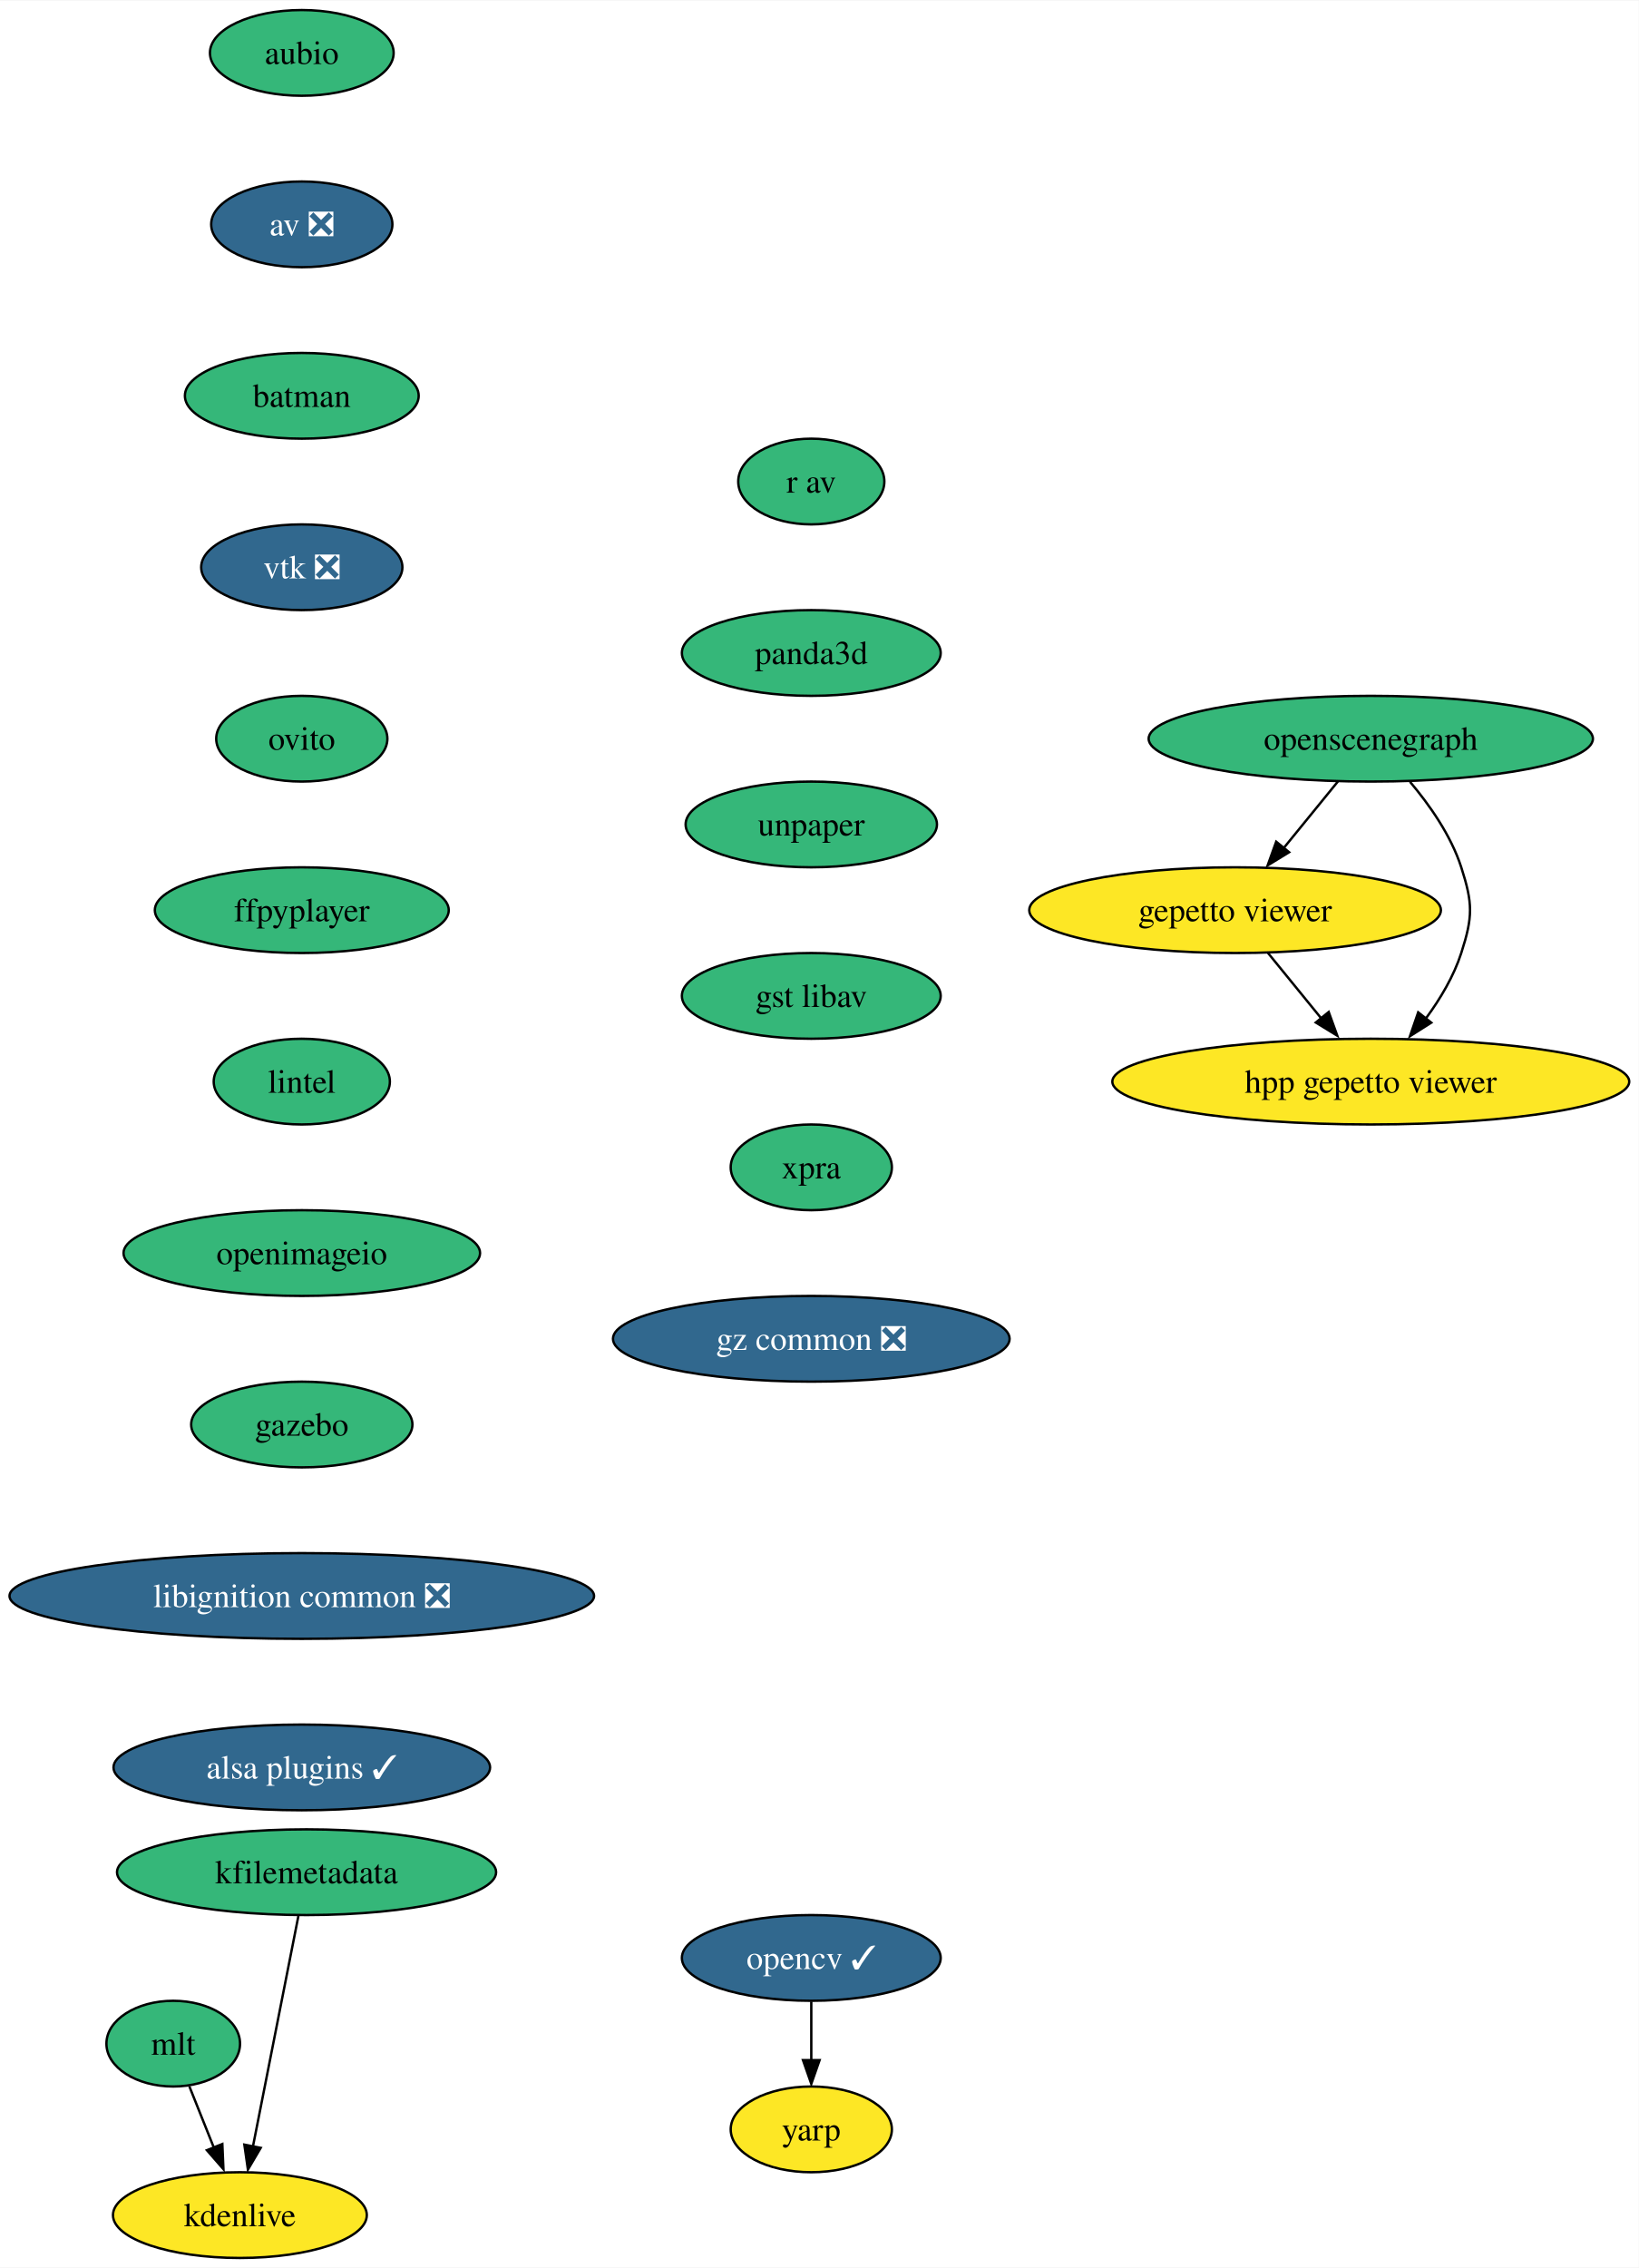
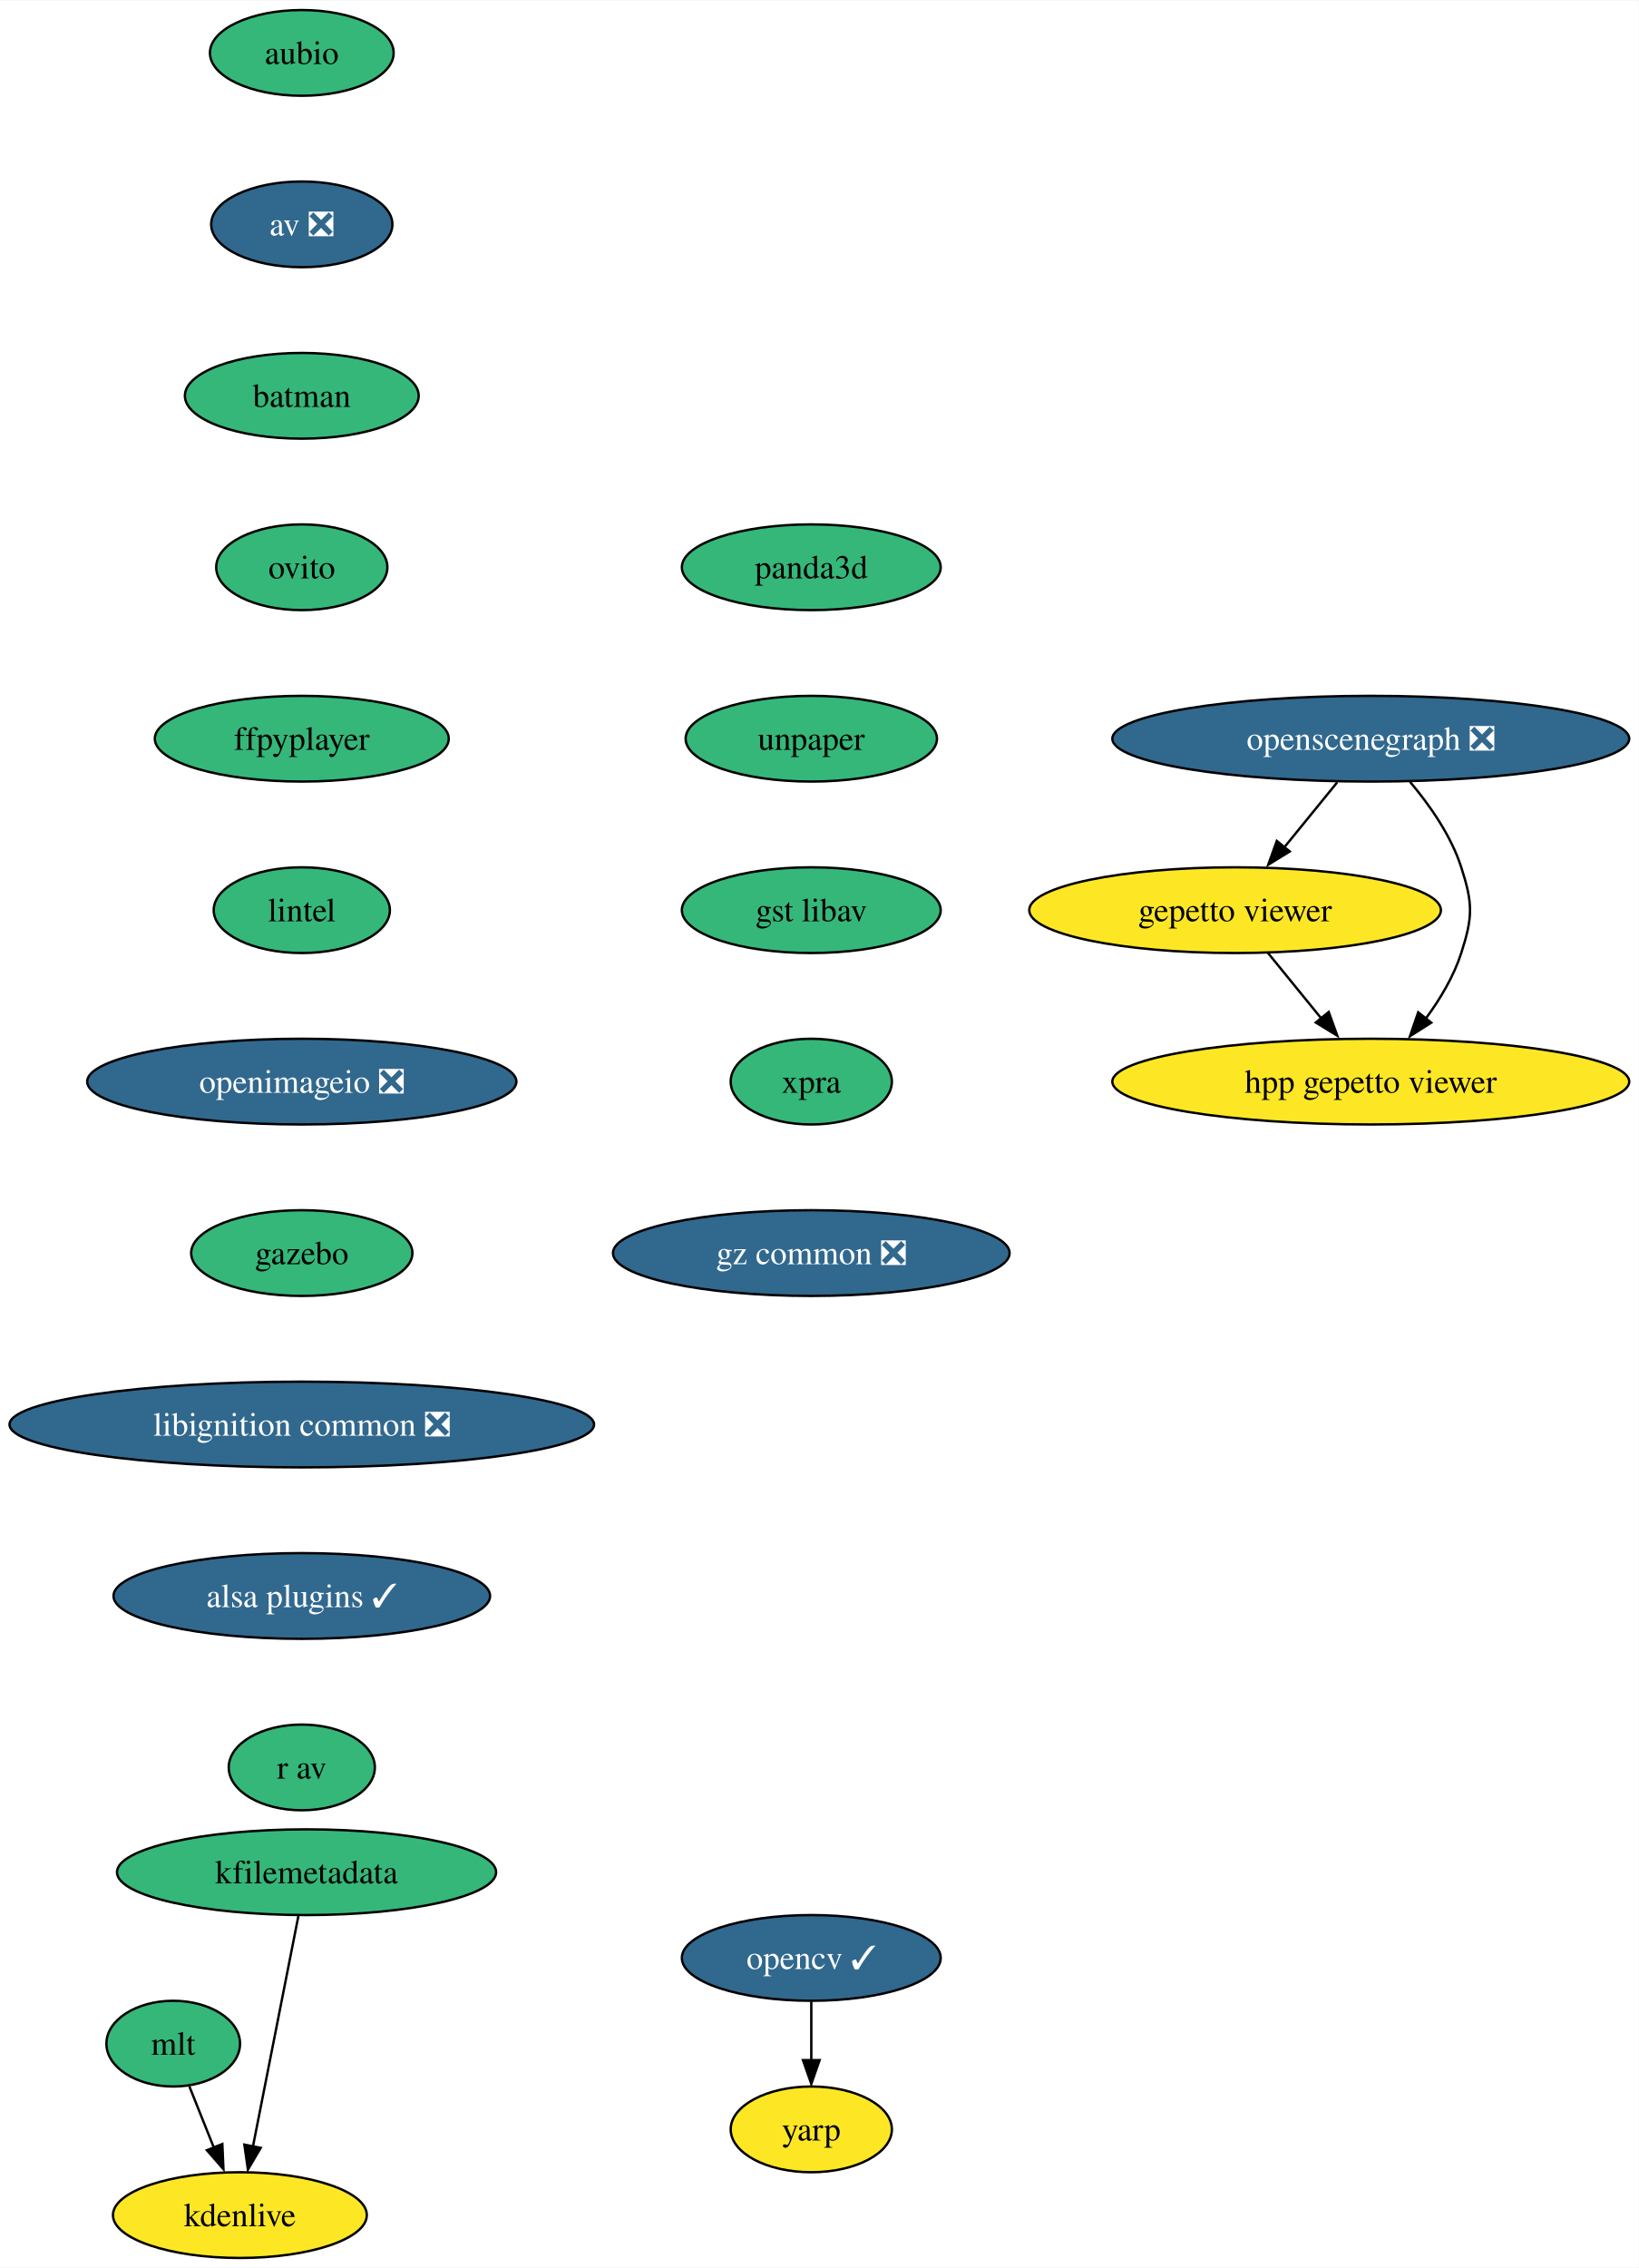
<svg xmlns="http://www.w3.org/2000/svg" xmlns:xlink="http://www.w3.org/1999/xlink" width="688pt" height="952pt" viewBox="0.00 0.00 688.31 952.00">
  <g id="graph0" class="graph" transform="scale(1 1) rotate(0) translate(4 948)">
    <polygon fill="white" stroke="none" points="-4,4 -4,-948 684.31,-948 684.31,4 -4,4" />
    <g id="node1" class="node">
      <g id="a_node1">
        <a xlink:href="https://github.com/conda-forge/aubio-feedstock" xlink:title="aubio">
          <ellipse fill="#35b779" stroke="black" cx="122.76" cy="-926" rx="38.58" ry="18" />
          <text text-anchor="middle" x="122.76" y="-921.33" font-family="Times,serif" font-size="14.00">aubio</text>
        </a>
      </g>
    </g>
    <g id="node2" class="node">
      <g id="a_node2">
        <a xlink:href="https://github.com/conda-forge/av-feedstock/pull/67" xlink:title="av ❎">
          <ellipse fill="#31688e" stroke="black" cx="122.76" cy="-854" rx="38.06" ry="18" />
          <text text-anchor="middle" x="122.76" y="-849.33" font-family="Times,serif" font-size="14.00" fill="white">av ❎</text>
        </a>
      </g>
    </g>
    <g id="node3" class="node">
      <g id="a_node3">
        <a xlink:href="https://github.com/conda-forge/batman-feedstock" xlink:title="batman">
          <ellipse fill="#35b779" stroke="black" cx="122.76" cy="-782" rx="49.1" ry="18" />
          <text text-anchor="middle" x="122.76" y="-777.33" font-family="Times,serif" font-size="14.00">batman</text>
        </a>
      </g>
    </g>
    <g id="node4" class="node">
      <g id="a_node4">
-         <a xlink:href="https://github.com/conda-forge/vtk-feedstock/pull/295" xlink:title="vtk ❎">
-           <ellipse fill="#31688e" stroke="black" cx="122.76" cy="-710" rx="42.26" ry="18" />
-           <text text-anchor="middle" x="122.76" y="-705.33" font-family="Times,serif" font-size="14.00" fill="white">vtk ❎</text>
+         <a xlink:href="https://github.com/conda-forge/ovito-feedstock" xlink:title="ovito">
+           <ellipse fill="#35b779" stroke="black" cx="122.76" cy="-710" rx="35.95" ry="18" />
+           <text text-anchor="middle" x="122.76" y="-705.33" font-family="Times,serif" font-size="14.00">ovito</text>
        </a>
      </g>
    </g>
    <g id="node7" class="node">
      <g id="a_node7">
-         <a xlink:href="https://github.com/conda-forge/ovito-feedstock" xlink:title="ovito">
-           <ellipse fill="#35b779" stroke="black" cx="122.76" cy="-638" rx="35.95" ry="18" />
-           <text text-anchor="middle" x="122.76" y="-633.33" font-family="Times,serif" font-size="14.00">ovito</text>
+         <a xlink:href="https://github.com/conda-forge/ffpyplayer-feedstock" xlink:title="ffpyplayer">
+           <ellipse fill="#35b779" stroke="black" cx="122.76" cy="-638" rx="61.73" ry="18" />
+           <text text-anchor="middle" x="122.76" y="-633.33" font-family="Times,serif" font-size="14.00">ffpyplayer</text>
        </a>
      </g>
    </g>
    <g id="node5" class="node">
      <g id="a_node5">
        <a xlink:href="https://github.com/conda-forge/opencv-feedstock/pull/360" xlink:title="opencv ✓">
          <ellipse fill="#31688e" stroke="black" cx="336.76" cy="-126" rx="54.36" ry="18" />
          <text text-anchor="middle" x="336.76" y="-121.33" font-family="Times,serif" font-size="14.00" fill="white">opencv ✓</text>
        </a>
      </g>
    </g>
    <g id="node6" class="node">
      <g id="a_node6">
        <a xlink:href="https://github.com/conda-forge/yarp-feedstock" xlink:title="yarp">
          <ellipse fill="#fde725" stroke="black" cx="336.76" cy="-54" rx="33.85" ry="18" />
          <text text-anchor="middle" x="336.76" y="-49.33" font-family="Times,serif" font-size="14.00">yarp</text>
        </a>
      </g>
    </g>
    <g id="edge4" class="edge">
      <path fill="none" stroke="black" d="M336.76,-107.7C336.76,-100.24 336.76,-91.32 336.76,-82.97" />
      <polygon fill="black" stroke="black" points="340.26,-83.1 336.76,-73.1 333.26,-83.1 340.26,-83.1" />
    </g>
    <g id="node8" class="node">
      <g id="a_node8">
-         <a xlink:href="https://github.com/conda-forge/ffpyplayer-feedstock" xlink:title="ffpyplayer">
-           <ellipse fill="#35b779" stroke="black" cx="122.76" cy="-566" rx="61.73" ry="18" />
-           <text text-anchor="middle" x="122.76" y="-561.33" font-family="Times,serif" font-size="14.00">ffpyplayer</text>
+         <a xlink:href="https://github.com/conda-forge/lintel-feedstock" xlink:title="lintel">
+           <ellipse fill="#35b779" stroke="black" cx="122.76" cy="-566" rx="37" ry="18" />
+           <text text-anchor="middle" x="122.76" y="-561.33" font-family="Times,serif" font-size="14.00">lintel</text>
        </a>
      </g>
    </g>
    <g id="node9" class="node">
      <g id="a_node9">
-         <a xlink:href="https://github.com/conda-forge/lintel-feedstock" xlink:title="lintel">
-           <ellipse fill="#35b779" stroke="black" cx="122.76" cy="-494" rx="37" ry="18" />
-           <text text-anchor="middle" x="122.76" y="-489.32" font-family="Times,serif" font-size="14.00">lintel</text>
+         <a xlink:href="https://github.com/conda-forge/openimageio-feedstock/pull/77" xlink:title="openimageio ❎">
+           <ellipse fill="#31688e" stroke="black" cx="122.76" cy="-494" rx="90.14" ry="18" />
+           <text text-anchor="middle" x="122.76" y="-489.32" font-family="Times,serif" font-size="14.00" fill="white">openimageio ❎</text>
        </a>
      </g>
    </g>
    <g id="node10" class="node">
      <g id="a_node10">
-         <a xlink:href="https://github.com/conda-forge/openimageio-feedstock" xlink:title="openimageio">
-           <ellipse fill="#35b779" stroke="black" cx="122.76" cy="-422" rx="74.88" ry="18" />
-           <text text-anchor="middle" x="122.76" y="-417.32" font-family="Times,serif" font-size="14.00">openimageio</text>
+         <a xlink:href="https://github.com/conda-forge/gazebo-feedstock" xlink:title="gazebo">
+           <ellipse fill="#35b779" stroke="black" cx="122.76" cy="-422" rx="46.47" ry="18" />
+           <text text-anchor="middle" x="122.76" y="-417.32" font-family="Times,serif" font-size="14.00">gazebo</text>
        </a>
      </g>
    </g>
    <g id="node11" class="node">
      <g id="a_node11">
-         <a xlink:href="https://github.com/conda-forge/gazebo-feedstock" xlink:title="gazebo">
-           <ellipse fill="#35b779" stroke="black" cx="122.76" cy="-350" rx="46.47" ry="18" />
-           <text text-anchor="middle" x="122.76" y="-345.32" font-family="Times,serif" font-size="14.00">gazebo</text>
+         <a xlink:href="https://github.com/conda-forge/libignition-common-feedstock/pull/60" xlink:title="libignition common ❎">
+           <ellipse fill="#31688e" stroke="black" cx="122.76" cy="-350" rx="122.76" ry="18" />
+           <text text-anchor="middle" x="122.76" y="-345.32" font-family="Times,serif" font-size="14.00" fill="white">libignition common ❎</text>
+         </a>
+       </g>
+     </g>
+     <g id="node15" class="node">
+       <g id="a_node15">
+         <a xlink:href="https://github.com/conda-forge/alsa-plugins-feedstock/pull/21" xlink:title="alsa plugins ✓">
+           <ellipse fill="#31688e" stroke="black" cx="122.76" cy="-278" rx="79.09" ry="18" />
+           <text text-anchor="middle" x="122.76" y="-273.32" font-family="Times,serif" font-size="14.00" fill="white">alsa plugins ✓</text>
        </a>
      </g>
    </g>
    <g id="node12" class="node">
      <g id="a_node12">
-         <a xlink:href="https://github.com/conda-forge/libignition-common-feedstock/pull/60" xlink:title="libignition common ❎">
-           <ellipse fill="#31688e" stroke="black" cx="122.76" cy="-278" rx="122.76" ry="18" />
-           <text text-anchor="middle" x="122.76" y="-273.32" font-family="Times,serif" font-size="14.00" fill="white">libignition common ❎</text>
-         </a>
-       </g>
-     </g>
-     <g id="node16" class="node">
-       <g id="a_node16">
-         <a xlink:href="https://github.com/conda-forge/alsa-plugins-feedstock/pull/21" xlink:title="alsa plugins ✓">
-           <ellipse fill="#31688e" stroke="black" cx="122.76" cy="-206" rx="79.09" ry="18" />
-           <text text-anchor="middle" x="122.76" y="-201.32" font-family="Times,serif" font-size="14.00" fill="white">alsa plugins ✓</text>
-         </a>
-       </g>
-     </g>
-     <g id="node13" class="node">
-       <g id="a_node13">
        <a xlink:href="https://github.com/conda-forge/mlt-feedstock" xlink:title="mlt">
          <ellipse fill="#35b779" stroke="black" cx="68.76" cy="-90" rx="28.06" ry="18" />
          <text text-anchor="middle" x="68.76" y="-85.33" font-family="Times,serif" font-size="14.00">mlt</text>
        </a>
      </g>
    </g>
-     <g id="node14" class="node">
-       <g id="a_node14">
+     <g id="node13" class="node">
+       <g id="a_node13">
        <a xlink:href="https://github.com/conda-forge/kdenlive-feedstock" xlink:title="kdenlive">
          <ellipse fill="#fde725" stroke="black" cx="96.76" cy="-18" rx="53.31" ry="18" />
          <text text-anchor="middle" x="96.76" y="-13.32" font-family="Times,serif" font-size="14.00">kdenlive</text>
        </a>
      </g>
    </g>
-     <g id="edge11" class="edge">
+     <g id="edge10" class="edge">
      <path fill="none" stroke="black" d="M75.54,-72.05C78.62,-64.35 82.35,-55.03 85.81,-46.36" />
      <polygon fill="black" stroke="black" points="89.39,-47.86 89.85,-37.28 82.89,-45.26 89.39,-47.86" />
    </g>
-     <g id="node15" class="node">
-       <g id="a_node15">
+     <g id="node14" class="node">
+       <g id="a_node14">
        <a xlink:href="https://github.com/conda-forge/kfilemetadata-feedstock" xlink:title="kfilemetadata">
          <ellipse fill="#35b779" stroke="black" cx="124.76" cy="-162" rx="79.62" ry="18" />
          <text text-anchor="middle" x="124.76" y="-157.32" font-family="Times,serif" font-size="14.00">kfilemetadata</text>
        </a>
      </g>
    </g>
-     <g id="edge12" class="edge">
+     <g id="edge11" class="edge">
      <path fill="none" stroke="black" d="M121.33,-143.59C116.56,-119.4 107.87,-75.36 102.21,-46.65" />
      <polygon fill="black" stroke="black" points="105.5,-46.24 100.13,-37.11 98.63,-47.6 105.5,-46.24" />
    </g>
+     <g id="node19" class="node">
+       <g id="a_node19">
+         <a xlink:href="https://github.com/conda-forge/r-av-feedstock" xlink:title="r av">
+           <ellipse fill="#35b779" stroke="black" cx="122.76" cy="-206" rx="30.69" ry="18" />
+           <text text-anchor="middle" x="122.76" y="-201.32" font-family="Times,serif" font-size="14.00">r av</text>
+         </a>
+       </g>
+     </g>
+     <g id="node16" class="node">
+       <g id="a_node16">
+         <a xlink:href="https://github.com/conda-forge/openscenegraph-feedstock/pull/28" xlink:title="openscenegraph ❎">
+           <ellipse fill="#31688e" stroke="black" cx="571.76" cy="-638" rx="108.55" ry="18" />
+           <text text-anchor="middle" x="571.76" y="-633.33" font-family="Times,serif" font-size="14.00" fill="white">openscenegraph ❎</text>
+         </a>
+       </g>
+     </g>
    <g id="node17" class="node">
      <g id="a_node17">
-         <a xlink:href="https://github.com/conda-forge/openscenegraph-feedstock" xlink:title="openscenegraph">
-           <ellipse fill="#35b779" stroke="black" cx="571.76" cy="-638" rx="93.3" ry="18" />
-           <text text-anchor="middle" x="571.76" y="-633.33" font-family="Times,serif" font-size="14.00">openscenegraph</text>
-         </a>
-       </g>
-     </g>
-     <g id="node18" class="node">
-       <g id="a_node18">
        <a xlink:href="https://github.com/conda-forge/gepetto-viewer-feedstock" xlink:title="gepetto viewer">
          <ellipse fill="#fde725" stroke="black" cx="514.76" cy="-566" rx="86.46" ry="18" />
          <text text-anchor="middle" x="514.76" y="-561.33" font-family="Times,serif" font-size="14.00">gepetto viewer</text>
        </a>
      </g>
    </g>
-     <g id="edge14" class="edge">
-       <path fill="none" stroke="black" d="M557.96,-620.05C551.17,-611.71 542.85,-601.49 535.32,-592.25" />
-       <polygon fill="black" stroke="black" points="537.46,-590.33 528.43,-584.79 532.03,-594.75 537.46,-590.33" />
-     </g>
-     <g id="node19" class="node">
-       <g id="a_node19">
+     <g id="edge13" class="edge">
+       <path fill="none" stroke="black" d="M557.67,-619.7C550.97,-611.47 542.84,-601.48 535.46,-592.42" />
+       <polygon fill="black" stroke="black" points="537.72,-590.65 528.69,-585.1 532.29,-595.07 537.72,-590.65" />
+     </g>
+     <g id="node18" class="node">
+       <g id="a_node18">
        <a xlink:href="https://github.com/conda-forge/hpp-gepetto-viewer-feedstock" xlink:title="hpp gepetto viewer">
          <ellipse fill="#fde725" stroke="black" cx="571.76" cy="-494" rx="108.55" ry="18" />
          <text text-anchor="middle" x="571.76" y="-489.32" font-family="Times,serif" font-size="14.00">hpp gepetto viewer</text>
        </a>
      </g>
    </g>
-     <g id="edge15" class="edge">
+     <g id="edge14" class="edge">
      <path fill="none" stroke="black" d="M588.22,-619.92C596.41,-610.22 605.46,-597.37 609.76,-584 614.66,-568.77 614.66,-563.23 609.76,-548 606.64,-538.29 601.01,-528.85 595.02,-520.69" />
      <polygon fill="black" stroke="black" points="597.17,-518.76 588.22,-513.08 591.67,-523.1 597.17,-518.76" />
    </g>
-     <g id="edge16" class="edge">
+     <g id="edge15" class="edge">
      <path fill="none" stroke="black" d="M528.56,-548.05C535.25,-539.84 543.43,-529.79 550.87,-520.66" />
      <polygon fill="black" stroke="black" points="554.09,-523.24 557.69,-513.28 548.66,-518.82 554.09,-523.24" />
    </g>
    <g id="node20" class="node">
      <g id="a_node20">
-         <a xlink:href="https://github.com/conda-forge/r-av-feedstock" xlink:title="r av">
-           <ellipse fill="#35b779" stroke="black" cx="336.76" cy="-746" rx="30.69" ry="18" />
-           <text text-anchor="middle" x="336.76" y="-741.33" font-family="Times,serif" font-size="14.00">r av</text>
+         <a xlink:href="https://github.com/conda-forge/panda3d-feedstock" xlink:title="panda3d">
+           <ellipse fill="#35b779" stroke="black" cx="336.76" cy="-710" rx="54.36" ry="18" />
+           <text text-anchor="middle" x="336.76" y="-705.33" font-family="Times,serif" font-size="14.00">panda3d</text>
        </a>
      </g>
    </g>
    <g id="node21" class="node">
      <g id="a_node21">
-         <a xlink:href="https://github.com/conda-forge/panda3d-feedstock" xlink:title="panda3d">
-           <ellipse fill="#35b779" stroke="black" cx="336.76" cy="-674" rx="54.36" ry="18" />
-           <text text-anchor="middle" x="336.76" y="-669.33" font-family="Times,serif" font-size="14.00">panda3d</text>
+         <a xlink:href="https://github.com/conda-forge/unpaper-feedstock" xlink:title="unpaper">
+           <ellipse fill="#35b779" stroke="black" cx="336.76" cy="-638" rx="52.79" ry="18" />
+           <text text-anchor="middle" x="336.76" y="-633.33" font-family="Times,serif" font-size="14.00">unpaper</text>
        </a>
      </g>
    </g>
    <g id="node22" class="node">
      <g id="a_node22">
-         <a xlink:href="https://github.com/conda-forge/unpaper-feedstock" xlink:title="unpaper">
-           <ellipse fill="#35b779" stroke="black" cx="336.76" cy="-602" rx="52.79" ry="18" />
-           <text text-anchor="middle" x="336.76" y="-597.33" font-family="Times,serif" font-size="14.00">unpaper</text>
+         <a xlink:href="https://github.com/conda-forge/gst-libav-feedstock" xlink:title="gst libav">
+           <ellipse fill="#35b779" stroke="black" cx="336.76" cy="-566" rx="54.36" ry="18" />
+           <text text-anchor="middle" x="336.76" y="-561.33" font-family="Times,serif" font-size="14.00">gst libav</text>
        </a>
      </g>
    </g>
    <g id="node23" class="node">
      <g id="a_node23">
-         <a xlink:href="https://github.com/conda-forge/gst-libav-feedstock" xlink:title="gst libav">
-           <ellipse fill="#35b779" stroke="black" cx="336.76" cy="-530" rx="54.36" ry="18" />
-           <text text-anchor="middle" x="336.76" y="-525.33" font-family="Times,serif" font-size="14.00">gst libav</text>
+         <a xlink:href="https://github.com/conda-forge/xpra-feedstock" xlink:title="xpra">
+           <ellipse fill="#35b779" stroke="black" cx="336.76" cy="-494" rx="33.85" ry="18" />
+           <text text-anchor="middle" x="336.76" y="-489.32" font-family="Times,serif" font-size="14.00">xpra</text>
        </a>
      </g>
    </g>
    <g id="node24" class="node">
      <g id="a_node24">
-         <a xlink:href="https://github.com/conda-forge/xpra-feedstock" xlink:title="xpra">
-           <ellipse fill="#35b779" stroke="black" cx="336.76" cy="-458" rx="33.85" ry="18" />
-           <text text-anchor="middle" x="336.76" y="-453.32" font-family="Times,serif" font-size="14.00">xpra</text>
-         </a>
-       </g>
-     </g>
-     <g id="node25" class="node">
-       <g id="a_node25">
        <a xlink:href="https://github.com/conda-forge/gz-common-feedstock/pull/16" xlink:title="gz common ❎">
-           <ellipse fill="#31688e" stroke="black" cx="336.76" cy="-386" rx="83.3" ry="18" />
-           <text text-anchor="middle" x="336.76" y="-381.32" font-family="Times,serif" font-size="14.00" fill="white">gz common ❎</text>
+           <ellipse fill="#31688e" stroke="black" cx="336.76" cy="-422" rx="83.3" ry="18" />
+           <text text-anchor="middle" x="336.76" y="-417.32" font-family="Times,serif" font-size="14.00" fill="white">gz common ❎</text>
        </a>
      </g>
    </g>
  </g>
</svg>
